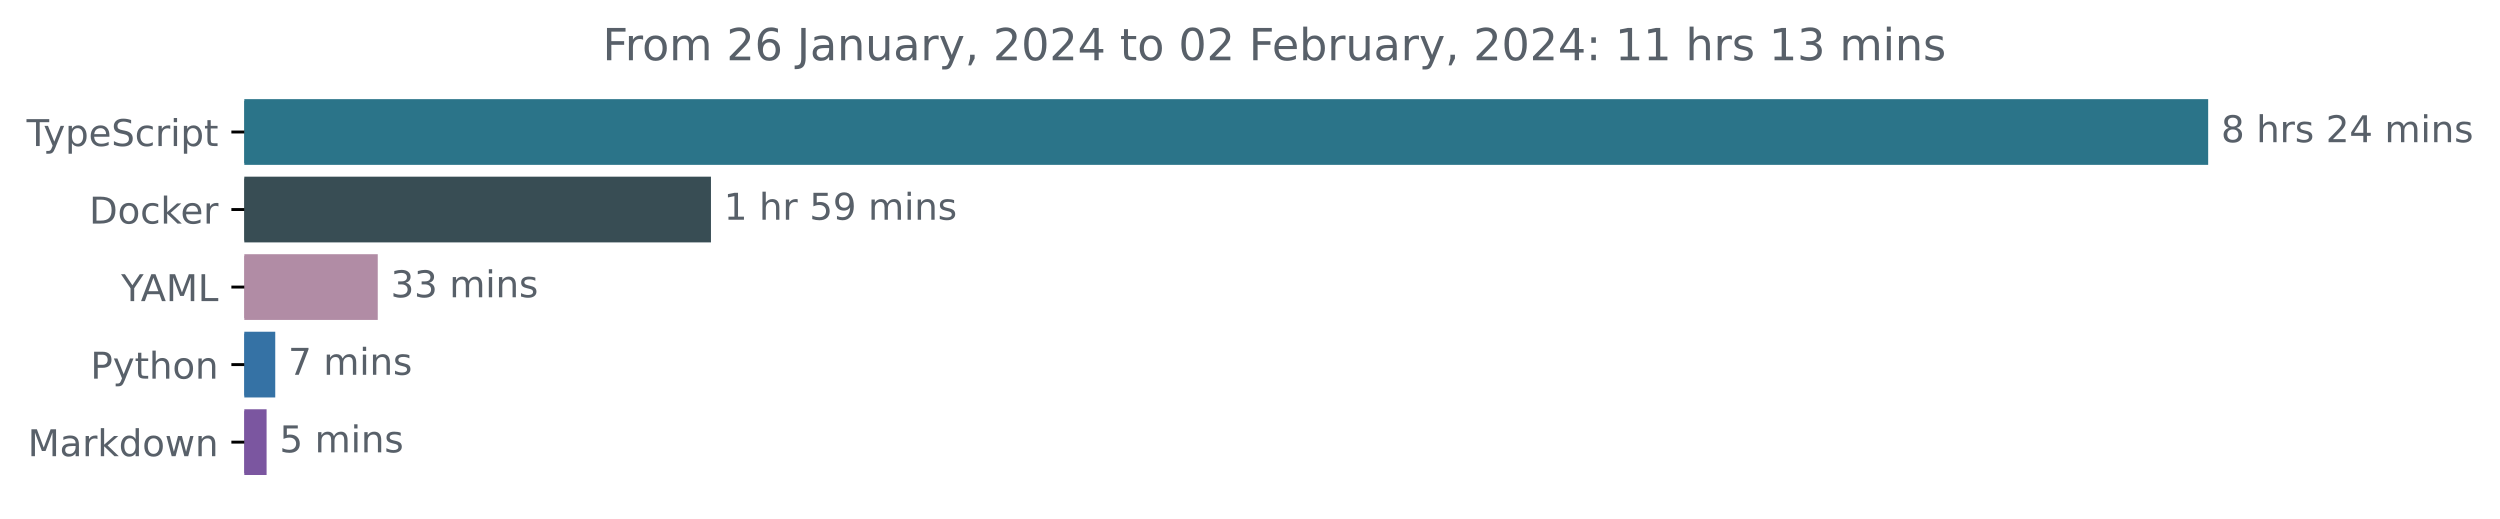
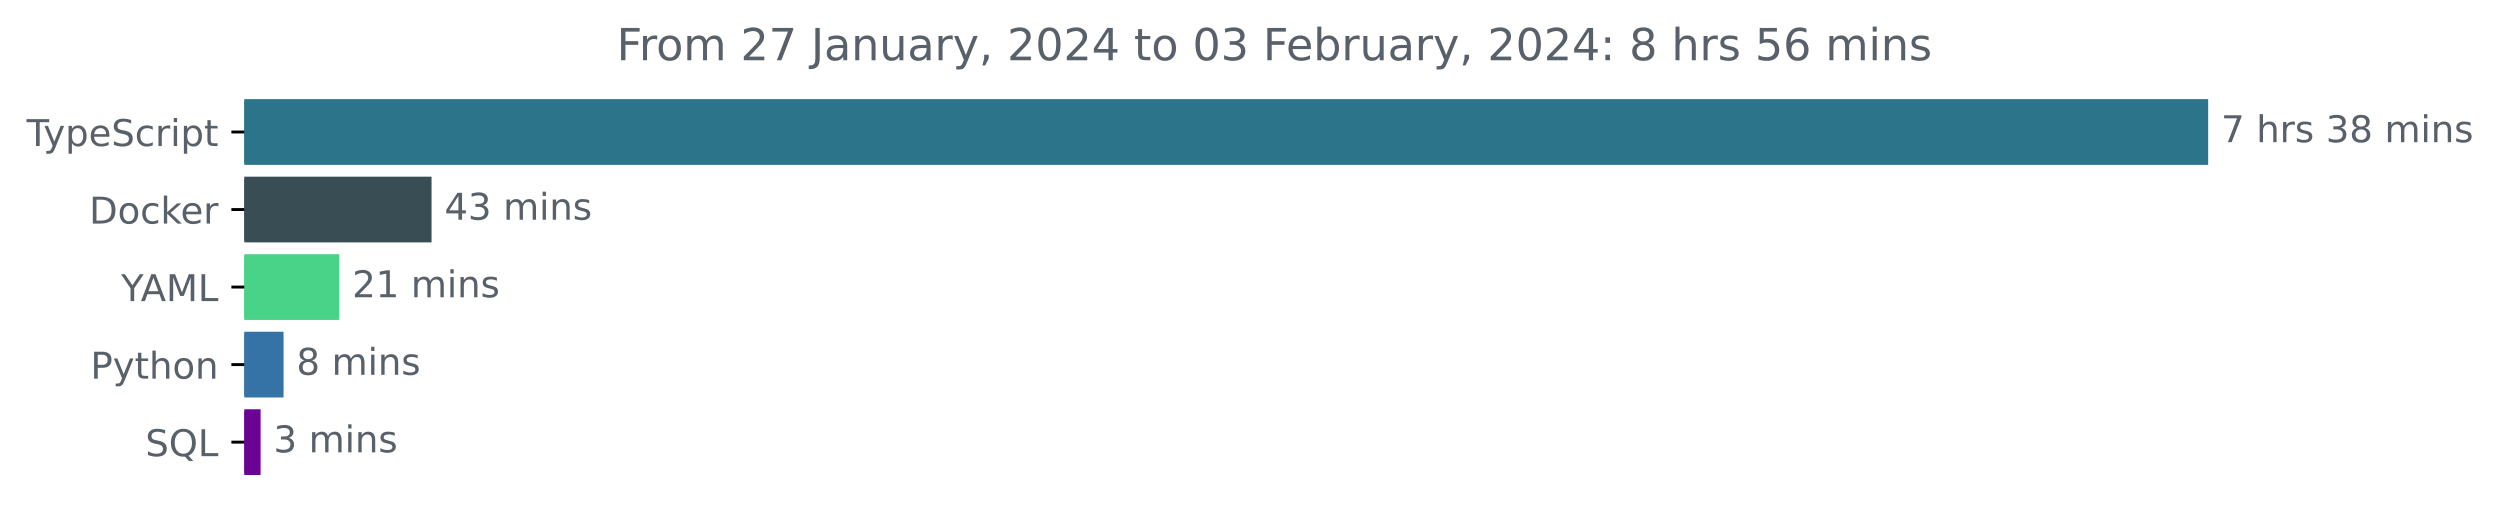
<svg xmlns="http://www.w3.org/2000/svg" xmlns:xlink="http://www.w3.org/1999/xlink" width="677.144pt" height="140.398pt" viewBox="0 0 677.144 140.398" version="1.1">
  <defs>
    <style type="text/css">*{stroke-linejoin: round; stroke-linecap: butt}</style>
  </defs>
  <g id="figure_1">
    <g id="patch_1">
      <path d="M -0 140.398  L 677.144 140.398  L 677.144 0  L -0 0  L -0 140.398  z " style="fill: none" />
    </g>
    <g id="axes_1">
      <g id="patch_2">
-         <path d="M 66.17 27.358  L 597.599 27.358  L 597.599 44.158  L 66.17 44.158  z " clip-path="url(#pd322af793b)" style="fill: #2b7489; stroke: #2b7489; stroke-linejoin: miter" />
+         <path d="M 66.17 27.358  L 597.599 27.358  L 597.599 44.158  L 66.17 44.158  z " clip-path="url(#pc698cec134)" style="fill: #2b7489; stroke: #2b7489; stroke-linejoin: miter" />
      </g>
      <g id="patch_3">
-         <path d="M 66.17 48.358  L 192.069 48.358  L 192.069 65.158  L 66.17 65.158  z " clip-path="url(#pd322af793b)" style="fill: #384d54; stroke: #384d54; stroke-linejoin: miter" />
+         <path d="M 66.17 48.358  L 116.386 48.358  L 116.386 65.158  L 66.17 65.158  z " clip-path="url(#pc698cec134)" style="fill: #384d54; stroke: #384d54; stroke-linejoin: miter" />
      </g>
      <g id="patch_4">
-         <path d="M 66.17 69.358  L 101.817 69.358  L 101.817 86.158  L 66.17 86.158  z " clip-path="url(#pd322af793b)" style="fill: #b18ca5; stroke: #b18ca5; stroke-linejoin: miter" />
+         <path d="M 66.17 69.358  L 91.402 69.358  L 91.402 86.158  L 66.17 86.158  z " clip-path="url(#pc698cec134)" style="fill: #49d388; stroke: #49d388; stroke-linejoin: miter" />
      </g>
      <g id="patch_5">
-         <path d="M 66.17 90.358  L 74.052 90.358  L 74.052 107.158  L 66.17 107.158  z " clip-path="url(#pd322af793b)" style="fill: #3572a5; stroke: #3572a5; stroke-linejoin: miter" />
+         <path d="M 66.17 90.358  L 76.3 90.358  L 76.3 107.158  L 66.17 107.158  z " clip-path="url(#pc698cec134)" style="fill: #3572a5; stroke: #3572a5; stroke-linejoin: miter" />
      </g>
      <g id="patch_6">
-         <path d="M 66.17 111.358  L 71.709 111.358  L 71.709 128.158  L 66.17 128.158  z " clip-path="url(#pd322af793b)" style="fill: #7b56a0; stroke: #7b56a0; stroke-linejoin: miter" />
+         <path d="M 66.17 111.358  L 70.086 111.358  L 70.086 128.158  L 66.17 128.158  z " clip-path="url(#pc698cec134)" style="fill: #6c0295; stroke: #6c0295; stroke-linejoin: miter" />
      </g>
      <g id="matplotlib.axis_1" />
      <g id="matplotlib.axis_2">
        <g id="ytick_1">
          <g id="line2d_1">
            <defs>
-               <path id="m4fa4bd4fc6" d="M 0 0  L -3.5 0  " style="stroke: #000000; stroke-width: 0.8" />
+               <path id="m2e5337a9ea" d="M 0 0  L -3.5 0  " style="stroke: #000000; stroke-width: 0.8" />
            </defs>
            <g>
-               <use xlink:href="#m4fa4bd4fc6" x="66.17" y="35.758" style="stroke: #000000; stroke-width: 0.8" />
+               <use xlink:href="#m2e5337a9ea" x="66.17" y="35.758" style="stroke: #000000; stroke-width: 0.8" />
            </g>
          </g>
          <g id="text_1">
            <g style="fill: #586069" transform="translate(7.2 39.55734)scale(0.1 -0.1)">
              <defs>
                <path id="DejaVuSans-54" d="M -19 4666  L 3928 4666  L 3928 4134  L 2272 4134  L 2272 0  L 1638 0  L 1638 4134  L -19 4134  L -19 4666  z " transform="scale(0.015625)" />
                <path id="DejaVuSans-79" d="M 2059 -325  Q 1816 -950 1584 -1140  Q 1353 -1331 966 -1331  L 506 -1331  L 506 -850  L 844 -850  Q 1081 -850 1212 -737  Q 1344 -625 1503 -206  L 1606 56  L 191 3500  L 800 3500  L 1894 763  L 2988 3500  L 3597 3500  L 2059 -325  z " transform="scale(0.015625)" />
                <path id="DejaVuSans-70" d="M 1159 525  L 1159 -1331  L 581 -1331  L 581 3500  L 1159 3500  L 1159 2969  Q 1341 3281 1617 3432  Q 1894 3584 2278 3584  Q 2916 3584 3314 3078  Q 3713 2572 3713 1747  Q 3713 922 3314 415  Q 2916 -91 2278 -91  Q 1894 -91 1617 61  Q 1341 213 1159 525  z M 3116 1747  Q 3116 2381 2855 2742  Q 2594 3103 2138 3103  Q 1681 3103 1420 2742  Q 1159 2381 1159 1747  Q 1159 1113 1420 752  Q 1681 391 2138 391  Q 2594 391 2855 752  Q 3116 1113 3116 1747  z " transform="scale(0.015625)" />
                <path id="DejaVuSans-65" d="M 3597 1894  L 3597 1613  L 953 1613  Q 991 1019 1311 708  Q 1631 397 2203 397  Q 2534 397 2845 478  Q 3156 559 3463 722  L 3463 178  Q 3153 47 2828 -22  Q 2503 -91 2169 -91  Q 1331 -91 842 396  Q 353 884 353 1716  Q 353 2575 817 3079  Q 1281 3584 2069 3584  Q 2775 3584 3186 3129  Q 3597 2675 3597 1894  z M 3022 2063  Q 3016 2534 2758 2815  Q 2500 3097 2075 3097  Q 1594 3097 1305 2825  Q 1016 2553 972 2059  L 3022 2063  z " transform="scale(0.015625)" />
                <path id="DejaVuSans-53" d="M 3425 4513  L 3425 3897  Q 3066 4069 2747 4153  Q 2428 4238 2131 4238  Q 1616 4238 1336 4038  Q 1056 3838 1056 3469  Q 1056 3159 1242 3001  Q 1428 2844 1947 2747  L 2328 2669  Q 3034 2534 3370 2195  Q 3706 1856 3706 1288  Q 3706 609 3251 259  Q 2797 -91 1919 -91  Q 1588 -91 1214 -16  Q 841 59 441 206  L 441 856  Q 825 641 1194 531  Q 1563 422 1919 422  Q 2459 422 2753 634  Q 3047 847 3047 1241  Q 3047 1584 2836 1778  Q 2625 1972 2144 2069  L 1759 2144  Q 1053 2284 737 2584  Q 422 2884 422 3419  Q 422 4038 858 4394  Q 1294 4750 2059 4750  Q 2388 4750 2728 4690  Q 3069 4631 3425 4513  z " transform="scale(0.015625)" />
                <path id="DejaVuSans-63" d="M 3122 3366  L 3122 2828  Q 2878 2963 2633 3030  Q 2388 3097 2138 3097  Q 1578 3097 1268 2742  Q 959 2388 959 1747  Q 959 1106 1268 751  Q 1578 397 2138 397  Q 2388 397 2633 464  Q 2878 531 3122 666  L 3122 134  Q 2881 22 2623 -34  Q 2366 -91 2075 -91  Q 1284 -91 818 406  Q 353 903 353 1747  Q 353 2603 823 3093  Q 1294 3584 2113 3584  Q 2378 3584 2631 3529  Q 2884 3475 3122 3366  z " transform="scale(0.015625)" />
                <path id="DejaVuSans-72" d="M 2631 2963  Q 2534 3019 2420 3045  Q 2306 3072 2169 3072  Q 1681 3072 1420 2755  Q 1159 2438 1159 1844  L 1159 0  L 581 0  L 581 3500  L 1159 3500  L 1159 2956  Q 1341 3275 1631 3429  Q 1922 3584 2338 3584  Q 2397 3584 2469 3576  Q 2541 3569 2628 3553  L 2631 2963  z " transform="scale(0.015625)" />
                <path id="DejaVuSans-69" d="M 603 3500  L 1178 3500  L 1178 0  L 603 0  L 603 3500  z M 603 4863  L 1178 4863  L 1178 4134  L 603 4134  L 603 4863  z " transform="scale(0.015625)" />
                <path id="DejaVuSans-74" d="M 1172 4494  L 1172 3500  L 2356 3500  L 2356 3053  L 1172 3053  L 1172 1153  Q 1172 725 1289 603  Q 1406 481 1766 481  L 2356 481  L 2356 0  L 1766 0  Q 1100 0 847 248  Q 594 497 594 1153  L 594 3053  L 172 3053  L 172 3500  L 594 3500  L 594 4494  L 1172 4494  z " transform="scale(0.015625)" />
              </defs>
              <use xlink:href="#DejaVuSans-54" />
              <use xlink:href="#DejaVuSans-79" x="45.459" />
              <use xlink:href="#DejaVuSans-70" x="104.639" />
              <use xlink:href="#DejaVuSans-65" x="168.115" />
              <use xlink:href="#DejaVuSans-53" x="229.639" />
              <use xlink:href="#DejaVuSans-63" x="293.115" />
              <use xlink:href="#DejaVuSans-72" x="348.096" />
              <use xlink:href="#DejaVuSans-69" x="389.209" />
              <use xlink:href="#DejaVuSans-70" x="416.992" />
              <use xlink:href="#DejaVuSans-74" x="480.469" />
            </g>
          </g>
        </g>
        <g id="ytick_2">
          <g id="line2d_2">
            <g>
-               <use xlink:href="#m4fa4bd4fc6" x="66.17" y="56.758" style="stroke: #000000; stroke-width: 0.8" />
+               <use xlink:href="#m2e5337a9ea" x="66.17" y="56.758" style="stroke: #000000; stroke-width: 0.8" />
            </g>
          </g>
          <g id="text_2">
            <g style="fill: #586069" transform="translate(24.16094 60.55734)scale(0.1 -0.1)">
              <defs>
                <path id="DejaVuSans-44" d="M 1259 4147  L 1259 519  L 2022 519  Q 2988 519 3436 956  Q 3884 1394 3884 2338  Q 3884 3275 3436 3711  Q 2988 4147 2022 4147  L 1259 4147  z M 628 4666  L 1925 4666  Q 3281 4666 3915 4102  Q 4550 3538 4550 2338  Q 4550 1131 3912 565  Q 3275 0 1925 0  L 628 0  L 628 4666  z " transform="scale(0.015625)" />
                <path id="DejaVuSans-6f" d="M 1959 3097  Q 1497 3097 1228 2736  Q 959 2375 959 1747  Q 959 1119 1226 758  Q 1494 397 1959 397  Q 2419 397 2687 759  Q 2956 1122 2956 1747  Q 2956 2369 2687 2733  Q 2419 3097 1959 3097  z M 1959 3584  Q 2709 3584 3137 3096  Q 3566 2609 3566 1747  Q 3566 888 3137 398  Q 2709 -91 1959 -91  Q 1206 -91 779 398  Q 353 888 353 1747  Q 353 2609 779 3096  Q 1206 3584 1959 3584  z " transform="scale(0.015625)" />
                <path id="DejaVuSans-6b" d="M 581 4863  L 1159 4863  L 1159 1991  L 2875 3500  L 3609 3500  L 1753 1863  L 3688 0  L 2938 0  L 1159 1709  L 1159 0  L 581 0  L 581 4863  z " transform="scale(0.015625)" />
              </defs>
              <use xlink:href="#DejaVuSans-44" />
              <use xlink:href="#DejaVuSans-6f" x="77.002" />
              <use xlink:href="#DejaVuSans-63" x="138.184" />
              <use xlink:href="#DejaVuSans-6b" x="193.164" />
              <use xlink:href="#DejaVuSans-65" x="247.449" />
              <use xlink:href="#DejaVuSans-72" x="308.973" />
            </g>
          </g>
        </g>
        <g id="ytick_3">
          <g id="line2d_3">
            <g>
-               <use xlink:href="#m4fa4bd4fc6" x="66.17" y="77.758" style="stroke: #000000; stroke-width: 0.8" />
+               <use xlink:href="#m2e5337a9ea" x="66.17" y="77.758" style="stroke: #000000; stroke-width: 0.8" />
            </g>
          </g>
          <g id="text_3">
            <g style="fill: #586069" transform="translate(32.79688 81.55734)scale(0.1 -0.1)">
              <defs>
                <path id="DejaVuSans-59" d="M -13 4666  L 666 4666  L 1959 2747  L 3244 4666  L 3922 4666  L 2272 2222  L 2272 0  L 1638 0  L 1638 2222  L -13 4666  z " transform="scale(0.015625)" />
                <path id="DejaVuSans-41" d="M 2188 4044  L 1331 1722  L 3047 1722  L 2188 4044  z M 1831 4666  L 2547 4666  L 4325 0  L 3669 0  L 3244 1197  L 1141 1197  L 716 0  L 50 0  L 1831 4666  z " transform="scale(0.015625)" />
                <path id="DejaVuSans-4d" d="M 628 4666  L 1569 4666  L 2759 1491  L 3956 4666  L 4897 4666  L 4897 0  L 4281 0  L 4281 4097  L 3078 897  L 2444 897  L 1241 4097  L 1241 0  L 628 0  L 628 4666  z " transform="scale(0.015625)" />
                <path id="DejaVuSans-4c" d="M 628 4666  L 1259 4666  L 1259 531  L 3531 531  L 3531 0  L 628 0  L 628 4666  z " transform="scale(0.015625)" />
              </defs>
              <use xlink:href="#DejaVuSans-59" />
              <use xlink:href="#DejaVuSans-41" x="53.334" />
              <use xlink:href="#DejaVuSans-4d" x="121.742" />
              <use xlink:href="#DejaVuSans-4c" x="208.021" />
            </g>
          </g>
        </g>
        <g id="ytick_4">
          <g id="line2d_4">
            <g>
-               <use xlink:href="#m4fa4bd4fc6" x="66.17" y="98.758" style="stroke: #000000; stroke-width: 0.8" />
+               <use xlink:href="#m2e5337a9ea" x="66.17" y="98.758" style="stroke: #000000; stroke-width: 0.8" />
            </g>
          </g>
          <g id="text_4">
            <g style="fill: #586069" transform="translate(24.50781 102.5573)scale(0.1 -0.1)">
              <defs>
                <path id="DejaVuSans-50" d="M 1259 4147  L 1259 2394  L 2053 2394  Q 2494 2394 2734 2622  Q 2975 2850 2975 3272  Q 2975 3691 2734 3919  Q 2494 4147 2053 4147  L 1259 4147  z M 628 4666  L 2053 4666  Q 2838 4666 3239 4311  Q 3641 3956 3641 3272  Q 3641 2581 3239 2228  Q 2838 1875 2053 1875  L 1259 1875  L 1259 0  L 628 0  L 628 4666  z " transform="scale(0.015625)" />
                <path id="DejaVuSans-68" d="M 3513 2113  L 3513 0  L 2938 0  L 2938 2094  Q 2938 2591 2744 2837  Q 2550 3084 2163 3084  Q 1697 3084 1428 2787  Q 1159 2491 1159 1978  L 1159 0  L 581 0  L 581 4863  L 1159 4863  L 1159 2956  Q 1366 3272 1645 3428  Q 1925 3584 2291 3584  Q 2894 3584 3203 3211  Q 3513 2838 3513 2113  z " transform="scale(0.015625)" />
                <path id="DejaVuSans-6e" d="M 3513 2113  L 3513 0  L 2938 0  L 2938 2094  Q 2938 2591 2744 2837  Q 2550 3084 2163 3084  Q 1697 3084 1428 2787  Q 1159 2491 1159 1978  L 1159 0  L 581 0  L 581 3500  L 1159 3500  L 1159 2956  Q 1366 3272 1645 3428  Q 1925 3584 2291 3584  Q 2894 3584 3203 3211  Q 3513 2838 3513 2113  z " transform="scale(0.015625)" />
              </defs>
              <use xlink:href="#DejaVuSans-50" />
              <use xlink:href="#DejaVuSans-79" x="60.303" />
              <use xlink:href="#DejaVuSans-74" x="119.482" />
              <use xlink:href="#DejaVuSans-68" x="158.691" />
              <use xlink:href="#DejaVuSans-6f" x="222.07" />
              <use xlink:href="#DejaVuSans-6e" x="283.252" />
            </g>
          </g>
        </g>
        <g id="ytick_5">
          <g id="line2d_5">
            <g>
-               <use xlink:href="#m4fa4bd4fc6" x="66.17" y="119.758" style="stroke: #000000; stroke-width: 0.8" />
+               <use xlink:href="#m2e5337a9ea" x="66.17" y="119.758" style="stroke: #000000; stroke-width: 0.8" />
            </g>
          </g>
          <g id="text_5">
-             <g style="fill: #586069" transform="translate(7.529688 123.5573)scale(0.1 -0.1)">
-               <defs>
-                 <path id="DejaVuSans-61" d="M 2194 1759  Q 1497 1759 1228 1600  Q 959 1441 959 1056  Q 959 750 1161 570  Q 1363 391 1709 391  Q 2188 391 2477 730  Q 2766 1069 2766 1631  L 2766 1759  L 2194 1759  z M 3341 1997  L 3341 0  L 2766 0  L 2766 531  Q 2569 213 2275 61  Q 1981 -91 1556 -91  Q 1019 -91 701 211  Q 384 513 384 1019  Q 384 1609 779 1909  Q 1175 2209 1959 2209  L 2766 2209  L 2766 2266  Q 2766 2663 2505 2880  Q 2244 3097 1772 3097  Q 1472 3097 1187 3025  Q 903 2953 641 2809  L 641 3341  Q 956 3463 1253 3523  Q 1550 3584 1831 3584  Q 2591 3584 2966 3190  Q 3341 2797 3341 1997  z " transform="scale(0.015625)" />
-                 <path id="DejaVuSans-64" d="M 2906 2969  L 2906 4863  L 3481 4863  L 3481 0  L 2906 0  L 2906 525  Q 2725 213 2448 61  Q 2172 -91 1784 -91  Q 1150 -91 751 415  Q 353 922 353 1747  Q 353 2572 751 3078  Q 1150 3584 1784 3584  Q 2172 3584 2448 3432  Q 2725 3281 2906 2969  z M 947 1747  Q 947 1113 1208 752  Q 1469 391 1925 391  Q 2381 391 2643 752  Q 2906 1113 2906 1747  Q 2906 2381 2643 2742  Q 2381 3103 1925 3103  Q 1469 3103 1208 2742  Q 947 2381 947 1747  z " transform="scale(0.015625)" />
-                 <path id="DejaVuSans-77" d="M 269 3500  L 844 3500  L 1563 769  L 2278 3500  L 2956 3500  L 3675 769  L 4391 3500  L 4966 3500  L 4050 0  L 3372 0  L 2619 2869  L 1863 0  L 1184 0  L 269 3500  z " transform="scale(0.015625)" />
-               </defs>
-               <use xlink:href="#DejaVuSans-4d" />
-               <use xlink:href="#DejaVuSans-61" x="86.279" />
-               <use xlink:href="#DejaVuSans-72" x="147.559" />
-               <use xlink:href="#DejaVuSans-6b" x="188.672" />
-               <use xlink:href="#DejaVuSans-64" x="246.582" />
-               <use xlink:href="#DejaVuSans-6f" x="310.059" />
-               <use xlink:href="#DejaVuSans-77" x="371.24" />
-               <use xlink:href="#DejaVuSans-6e" x="453.027" />
+             <g style="fill: #586069" transform="translate(39.37812 123.5573)scale(0.1 -0.1)">
+               <defs>
+                 <path id="DejaVuSans-51" d="M 2522 4238  Q 1834 4238 1429 3725  Q 1025 3213 1025 2328  Q 1025 1447 1429 934  Q 1834 422 2522 422  Q 3209 422 3611 934  Q 4013 1447 4013 2328  Q 4013 3213 3611 3725  Q 3209 4238 2522 4238  z M 3406 84  L 4238 -825  L 3475 -825  L 2784 -78  Q 2681 -84 2626 -87  Q 2572 -91 2522 -91  Q 1538 -91 948 567  Q 359 1225 359 2328  Q 359 3434 948 4092  Q 1538 4750 2522 4750  Q 3503 4750 4090 4092  Q 4678 3434 4678 2328  Q 4678 1516 4351 937  Q 4025 359 3406 84  z " transform="scale(0.015625)" />
+               </defs>
+               <use xlink:href="#DejaVuSans-53" />
+               <use xlink:href="#DejaVuSans-51" x="63.477" />
+               <use xlink:href="#DejaVuSans-4c" x="142.188" />
            </g>
          </g>
        </g>
      </g>
      <g id="text_6">
        <g style="fill: #586069" transform="translate(601.5989 38.5175)scale(0.1 -0.1)">
          <defs>
-             <path id="DejaVuSans-38" d="M 2034 2216  Q 1584 2216 1326 1975  Q 1069 1734 1069 1313  Q 1069 891 1326 650  Q 1584 409 2034 409  Q 2484 409 2743 651  Q 3003 894 3003 1313  Q 3003 1734 2745 1975  Q 2488 2216 2034 2216  z M 1403 2484  Q 997 2584 770 2862  Q 544 3141 544 3541  Q 544 4100 942 4425  Q 1341 4750 2034 4750  Q 2731 4750 3128 4425  Q 3525 4100 3525 3541  Q 3525 3141 3298 2862  Q 3072 2584 2669 2484  Q 3125 2378 3379 2068  Q 3634 1759 3634 1313  Q 3634 634 3220 271  Q 2806 -91 2034 -91  Q 1263 -91 848 271  Q 434 634 434 1313  Q 434 1759 690 2068  Q 947 2378 1403 2484  z M 1172 3481  Q 1172 3119 1398 2916  Q 1625 2713 2034 2713  Q 2441 2713 2670 2916  Q 2900 3119 2900 3481  Q 2900 3844 2670 4047  Q 2441 4250 2034 4250  Q 1625 4250 1398 4047  Q 1172 3844 1172 3481  z " transform="scale(0.015625)" />
+             <path id="DejaVuSans-37" d="M 525 4666  L 3525 4666  L 3525 4397  L 1831 0  L 1172 0  L 2766 4134  L 525 4134  L 525 4666  z " transform="scale(0.015625)" />
            <path id="DejaVuSans-20" transform="scale(0.015625)" />
            <path id="DejaVuSans-73" d="M 2834 3397  L 2834 2853  Q 2591 2978 2328 3040  Q 2066 3103 1784 3103  Q 1356 3103 1142 2972  Q 928 2841 928 2578  Q 928 2378 1081 2264  Q 1234 2150 1697 2047  L 1894 2003  Q 2506 1872 2764 1633  Q 3022 1394 3022 966  Q 3022 478 2636 193  Q 2250 -91 1575 -91  Q 1294 -91 989 -36  Q 684 19 347 128  L 347 722  Q 666 556 975 473  Q 1284 391 1588 391  Q 1994 391 2212 530  Q 2431 669 2431 922  Q 2431 1156 2273 1281  Q 2116 1406 1581 1522  L 1381 1569  Q 847 1681 609 1914  Q 372 2147 372 2553  Q 372 3047 722 3315  Q 1072 3584 1716 3584  Q 2034 3584 2315 3537  Q 2597 3491 2834 3397  z " transform="scale(0.015625)" />
-             <path id="DejaVuSans-32" d="M 1228 531  L 3431 531  L 3431 0  L 469 0  L 469 531  Q 828 903 1448 1529  Q 2069 2156 2228 2338  Q 2531 2678 2651 2914  Q 2772 3150 2772 3378  Q 2772 3750 2511 3984  Q 2250 4219 1831 4219  Q 1534 4219 1204 4116  Q 875 4013 500 3803  L 500 4441  Q 881 4594 1212 4672  Q 1544 4750 1819 4750  Q 2544 4750 2975 4387  Q 3406 4025 3406 3419  Q 3406 3131 3298 2873  Q 3191 2616 2906 2266  Q 2828 2175 2409 1742  Q 1991 1309 1228 531  z " transform="scale(0.015625)" />
-             <path id="DejaVuSans-34" d="M 2419 4116  L 825 1625  L 2419 1625  L 2419 4116  z M 2253 4666  L 3047 4666  L 3047 1625  L 3713 1625  L 3713 1100  L 3047 1100  L 3047 0  L 2419 0  L 2419 1100  L 313 1100  L 313 1709  L 2253 4666  z " transform="scale(0.015625)" />
+             <path id="DejaVuSans-33" d="M 2597 2516  Q 3050 2419 3304 2112  Q 3559 1806 3559 1356  Q 3559 666 3084 287  Q 2609 -91 1734 -91  Q 1441 -91 1130 -33  Q 819 25 488 141  L 488 750  Q 750 597 1062 519  Q 1375 441 1716 441  Q 2309 441 2620 675  Q 2931 909 2931 1356  Q 2931 1769 2642 2001  Q 2353 2234 1838 2234  L 1294 2234  L 1294 2753  L 1863 2753  Q 2328 2753 2575 2939  Q 2822 3125 2822 3475  Q 2822 3834 2567 4026  Q 2313 4219 1838 4219  Q 1578 4219 1281 4162  Q 984 4106 628 3988  L 628 4550  Q 988 4650 1302 4700  Q 1616 4750 1894 4750  Q 2613 4750 3031 4423  Q 3450 4097 3450 3541  Q 3450 3153 3228 2886  Q 3006 2619 2597 2516  z " transform="scale(0.015625)" />
+             <path id="DejaVuSans-38" d="M 2034 2216  Q 1584 2216 1326 1975  Q 1069 1734 1069 1313  Q 1069 891 1326 650  Q 1584 409 2034 409  Q 2484 409 2743 651  Q 3003 894 3003 1313  Q 3003 1734 2745 1975  Q 2488 2216 2034 2216  z M 1403 2484  Q 997 2584 770 2862  Q 544 3141 544 3541  Q 544 4100 942 4425  Q 1341 4750 2034 4750  Q 2731 4750 3128 4425  Q 3525 4100 3525 3541  Q 3525 3141 3298 2862  Q 3072 2584 2669 2484  Q 3125 2378 3379 2068  Q 3634 1759 3634 1313  Q 3634 634 3220 271  Q 2806 -91 2034 -91  Q 1263 -91 848 271  Q 434 634 434 1313  Q 434 1759 690 2068  Q 947 2378 1403 2484  z M 1172 3481  Q 1172 3119 1398 2916  Q 1625 2713 2034 2713  Q 2441 2713 2670 2916  Q 2900 3119 2900 3481  Q 2900 3844 2670 4047  Q 2441 4250 2034 4250  Q 1625 4250 1398 4047  Q 1172 3844 1172 3481  z " transform="scale(0.015625)" />
            <path id="DejaVuSans-6d" d="M 3328 2828  Q 3544 3216 3844 3400  Q 4144 3584 4550 3584  Q 5097 3584 5394 3201  Q 5691 2819 5691 2113  L 5691 0  L 5113 0  L 5113 2094  Q 5113 2597 4934 2840  Q 4756 3084 4391 3084  Q 3944 3084 3684 2787  Q 3425 2491 3425 1978  L 3425 0  L 2847 0  L 2847 2094  Q 2847 2600 2669 2842  Q 2491 3084 2119 3084  Q 1678 3084 1418 2786  Q 1159 2488 1159 1978  L 1159 0  L 581 0  L 581 3500  L 1159 3500  L 1159 2956  Q 1356 3278 1631 3431  Q 1906 3584 2284 3584  Q 2666 3584 2933 3390  Q 3200 3197 3328 2828  z " transform="scale(0.015625)" />
          </defs>
-           <use xlink:href="#DejaVuSans-38" />
+           <use xlink:href="#DejaVuSans-37" />
          <use xlink:href="#DejaVuSans-20" x="63.623" />
          <use xlink:href="#DejaVuSans-68" x="95.41" />
          <use xlink:href="#DejaVuSans-72" x="158.789" />
          <use xlink:href="#DejaVuSans-73" x="199.902" />
          <use xlink:href="#DejaVuSans-20" x="252.002" />
-           <use xlink:href="#DejaVuSans-32" x="283.789" />
-           <use xlink:href="#DejaVuSans-34" x="347.412" />
+           <use xlink:href="#DejaVuSans-33" x="283.789" />
+           <use xlink:href="#DejaVuSans-38" x="347.412" />
          <use xlink:href="#DejaVuSans-20" x="411.035" />
          <use xlink:href="#DejaVuSans-6d" x="442.822" />
          <use xlink:href="#DejaVuSans-69" x="540.234" />
          <use xlink:href="#DejaVuSans-6e" x="568.018" />
          <use xlink:href="#DejaVuSans-73" x="631.396" />
        </g>
      </g>
      <g id="text_7">
-         <g style="fill: #586069" transform="translate(196.0686 59.5175)scale(0.1 -0.1)">
-           <defs>
-             <path id="DejaVuSans-31" d="M 794 531  L 1825 531  L 1825 4091  L 703 3866  L 703 4441  L 1819 4666  L 2450 4666  L 2450 531  L 3481 531  L 3481 0  L 794 0  L 794 531  z " transform="scale(0.015625)" />
-             <path id="DejaVuSans-35" d="M 691 4666  L 3169 4666  L 3169 4134  L 1269 4134  L 1269 2991  Q 1406 3038 1543 3061  Q 1681 3084 1819 3084  Q 2600 3084 3056 2656  Q 3513 2228 3513 1497  Q 3513 744 3044 326  Q 2575 -91 1722 -91  Q 1428 -91 1123 -41  Q 819 9 494 109  L 494 744  Q 775 591 1075 516  Q 1375 441 1709 441  Q 2250 441 2565 725  Q 2881 1009 2881 1497  Q 2881 1984 2565 2268  Q 2250 2553 1709 2553  Q 1456 2553 1204 2497  Q 953 2441 691 2322  L 691 4666  z " transform="scale(0.015625)" />
-             <path id="DejaVuSans-39" d="M 703 97  L 703 672  Q 941 559 1184 500  Q 1428 441 1663 441  Q 2288 441 2617 861  Q 2947 1281 2994 2138  Q 2813 1869 2534 1725  Q 2256 1581 1919 1581  Q 1219 1581 811 2004  Q 403 2428 403 3163  Q 403 3881 828 4315  Q 1253 4750 1959 4750  Q 2769 4750 3195 4129  Q 3622 3509 3622 2328  Q 3622 1225 3098 567  Q 2575 -91 1691 -91  Q 1453 -91 1209 -44  Q 966 3 703 97  z M 1959 2075  Q 2384 2075 2632 2365  Q 2881 2656 2881 3163  Q 2881 3666 2632 3958  Q 2384 4250 1959 4250  Q 1534 4250 1286 3958  Q 1038 3666 1038 3163  Q 1038 2656 1286 2365  Q 1534 2075 1959 2075  z " transform="scale(0.015625)" />
-           </defs>
-           <use xlink:href="#DejaVuSans-31" />
-           <use xlink:href="#DejaVuSans-20" x="63.623" />
-           <use xlink:href="#DejaVuSans-68" x="95.41" />
-           <use xlink:href="#DejaVuSans-72" x="158.789" />
-           <use xlink:href="#DejaVuSans-20" x="199.902" />
-           <use xlink:href="#DejaVuSans-35" x="231.689" />
-           <use xlink:href="#DejaVuSans-39" x="295.312" />
-           <use xlink:href="#DejaVuSans-20" x="358.936" />
-           <use xlink:href="#DejaVuSans-6d" x="390.723" />
-           <use xlink:href="#DejaVuSans-69" x="488.135" />
-           <use xlink:href="#DejaVuSans-6e" x="515.918" />
-           <use xlink:href="#DejaVuSans-73" x="579.297" />
-         </g>
-       </g>
-       <g id="text_8">
-         <g style="fill: #586069" transform="translate(105.8166 80.5175)scale(0.1 -0.1)">
-           <defs>
-             <path id="DejaVuSans-33" d="M 2597 2516  Q 3050 2419 3304 2112  Q 3559 1806 3559 1356  Q 3559 666 3084 287  Q 2609 -91 1734 -91  Q 1441 -91 1130 -33  Q 819 25 488 141  L 488 750  Q 750 597 1062 519  Q 1375 441 1716 441  Q 2309 441 2620 675  Q 2931 909 2931 1356  Q 2931 1769 2642 2001  Q 2353 2234 1838 2234  L 1294 2234  L 1294 2753  L 1863 2753  Q 2328 2753 2575 2939  Q 2822 3125 2822 3475  Q 2822 3834 2567 4026  Q 2313 4219 1838 4219  Q 1578 4219 1281 4162  Q 984 4106 628 3988  L 628 4550  Q 988 4650 1302 4700  Q 1616 4750 1894 4750  Q 2613 4750 3031 4423  Q 3450 4097 3450 3541  Q 3450 3153 3228 2886  Q 3006 2619 2597 2516  z " transform="scale(0.015625)" />
-           </defs>
-           <use xlink:href="#DejaVuSans-33" />
+         <g style="fill: #586069" transform="translate(120.386 59.5175)scale(0.1 -0.1)">
+           <defs>
+             <path id="DejaVuSans-34" d="M 2419 4116  L 825 1625  L 2419 1625  L 2419 4116  z M 2253 4666  L 3047 4666  L 3047 1625  L 3713 1625  L 3713 1100  L 3047 1100  L 3047 0  L 2419 0  L 2419 1100  L 313 1100  L 313 1709  L 2253 4666  z " transform="scale(0.015625)" />
+           </defs>
+           <use xlink:href="#DejaVuSans-34" />
          <use xlink:href="#DejaVuSans-33" x="63.623" />
          <use xlink:href="#DejaVuSans-20" x="127.246" />
          <use xlink:href="#DejaVuSans-6d" x="159.033" />
          <use xlink:href="#DejaVuSans-69" x="256.445" />
          <use xlink:href="#DejaVuSans-6e" x="284.229" />
          <use xlink:href="#DejaVuSans-73" x="347.607" />
        </g>
      </g>
+       <g id="text_8">
+         <g style="fill: #586069" transform="translate(95.40245 80.5175)scale(0.1 -0.1)">
+           <defs>
+             <path id="DejaVuSans-32" d="M 1228 531  L 3431 531  L 3431 0  L 469 0  L 469 531  Q 828 903 1448 1529  Q 2069 2156 2228 2338  Q 2531 2678 2651 2914  Q 2772 3150 2772 3378  Q 2772 3750 2511 3984  Q 2250 4219 1831 4219  Q 1534 4219 1204 4116  Q 875 4013 500 3803  L 500 4441  Q 881 4594 1212 4672  Q 1544 4750 1819 4750  Q 2544 4750 2975 4387  Q 3406 4025 3406 3419  Q 3406 3131 3298 2873  Q 3191 2616 2906 2266  Q 2828 2175 2409 1742  Q 1991 1309 1228 531  z " transform="scale(0.015625)" />
+             <path id="DejaVuSans-31" d="M 794 531  L 1825 531  L 1825 4091  L 703 3866  L 703 4441  L 1819 4666  L 2450 4666  L 2450 531  L 3481 531  L 3481 0  L 794 0  L 794 531  z " transform="scale(0.015625)" />
+           </defs>
+           <use xlink:href="#DejaVuSans-32" />
+           <use xlink:href="#DejaVuSans-31" x="63.623" />
+           <use xlink:href="#DejaVuSans-20" x="127.246" />
+           <use xlink:href="#DejaVuSans-6d" x="159.033" />
+           <use xlink:href="#DejaVuSans-69" x="256.445" />
+           <use xlink:href="#DejaVuSans-6e" x="284.229" />
+           <use xlink:href="#DejaVuSans-73" x="347.607" />
+         </g>
+       </g>
      <g id="text_9">
-         <g style="fill: #586069" transform="translate(78.05227 101.5175)scale(0.1 -0.1)">
-           <defs>
-             <path id="DejaVuSans-37" d="M 525 4666  L 3525 4666  L 3525 4397  L 1831 0  L 1172 0  L 2766 4134  L 525 4134  L 525 4666  z " transform="scale(0.015625)" />
-           </defs>
-           <use xlink:href="#DejaVuSans-37" />
+         <g style="fill: #586069" transform="translate(80.30046 101.5175)scale(0.1 -0.1)">
+           <use xlink:href="#DejaVuSans-38" />
          <use xlink:href="#DejaVuSans-20" x="63.623" />
          <use xlink:href="#DejaVuSans-6d" x="95.41" />
          <use xlink:href="#DejaVuSans-69" x="192.822" />
          <use xlink:href="#DejaVuSans-6e" x="220.605" />
          <use xlink:href="#DejaVuSans-73" x="283.984" />
        </g>
      </g>
      <g id="text_10">
-         <g style="fill: #586069" transform="translate(75.70898 122.5175)scale(0.1 -0.1)">
-           <use xlink:href="#DejaVuSans-35" />
+         <g style="fill: #586069" transform="translate(74.08564 122.5175)scale(0.1 -0.1)">
+           <use xlink:href="#DejaVuSans-33" />
          <use xlink:href="#DejaVuSans-20" x="63.623" />
          <use xlink:href="#DejaVuSans-6d" x="95.41" />
          <use xlink:href="#DejaVuSans-69" x="192.822" />
          <use xlink:href="#DejaVuSans-6e" x="220.605" />
          <use xlink:href="#DejaVuSans-73" x="283.984" />
        </g>
      </g>
      <g id="text_11">
-         <g style="fill: #586069" transform="translate(163.2269 16.31812)scale(0.12 -0.12)">
+         <g style="fill: #586069" transform="translate(167.0444 16.31812)scale(0.12 -0.12)">
          <defs>
            <path id="DejaVuSans-46" d="M 628 4666  L 3309 4666  L 3309 4134  L 1259 4134  L 1259 2759  L 3109 2759  L 3109 2228  L 1259 2228  L 1259 0  L 628 0  L 628 4666  z " transform="scale(0.015625)" />
-             <path id="DejaVuSans-36" d="M 2113 2584  Q 1688 2584 1439 2293  Q 1191 2003 1191 1497  Q 1191 994 1439 701  Q 1688 409 2113 409  Q 2538 409 2786 701  Q 3034 994 3034 1497  Q 3034 2003 2786 2293  Q 2538 2584 2113 2584  z M 3366 4563  L 3366 3988  Q 3128 4100 2886 4159  Q 2644 4219 2406 4219  Q 1781 4219 1451 3797  Q 1122 3375 1075 2522  Q 1259 2794 1537 2939  Q 1816 3084 2150 3084  Q 2853 3084 3261 2657  Q 3669 2231 3669 1497  Q 3669 778 3244 343  Q 2819 -91 2113 -91  Q 1303 -91 875 529  Q 447 1150 447 2328  Q 447 3434 972 4092  Q 1497 4750 2381 4750  Q 2619 4750 2861 4703  Q 3103 4656 3366 4563  z " transform="scale(0.015625)" />
            <path id="DejaVuSans-4a" d="M 628 4666  L 1259 4666  L 1259 325  Q 1259 -519 939 -900  Q 619 -1281 -91 -1281  L -331 -1281  L -331 -750  L -134 -750  Q 284 -750 456 -515  Q 628 -281 628 325  L 628 4666  z " transform="scale(0.015625)" />
+             <path id="DejaVuSans-61" d="M 2194 1759  Q 1497 1759 1228 1600  Q 959 1441 959 1056  Q 959 750 1161 570  Q 1363 391 1709 391  Q 2188 391 2477 730  Q 2766 1069 2766 1631  L 2766 1759  L 2194 1759  z M 3341 1997  L 3341 0  L 2766 0  L 2766 531  Q 2569 213 2275 61  Q 1981 -91 1556 -91  Q 1019 -91 701 211  Q 384 513 384 1019  Q 384 1609 779 1909  Q 1175 2209 1959 2209  L 2766 2209  L 2766 2266  Q 2766 2663 2505 2880  Q 2244 3097 1772 3097  Q 1472 3097 1187 3025  Q 903 2953 641 2809  L 641 3341  Q 956 3463 1253 3523  Q 1550 3584 1831 3584  Q 2591 3584 2966 3190  Q 3341 2797 3341 1997  z " transform="scale(0.015625)" />
            <path id="DejaVuSans-75" d="M 544 1381  L 544 3500  L 1119 3500  L 1119 1403  Q 1119 906 1312 657  Q 1506 409 1894 409  Q 2359 409 2629 706  Q 2900 1003 2900 1516  L 2900 3500  L 3475 3500  L 3475 0  L 2900 0  L 2900 538  Q 2691 219 2414 64  Q 2138 -91 1772 -91  Q 1169 -91 856 284  Q 544 659 544 1381  z M 1991 3584  L 1991 3584  z " transform="scale(0.015625)" />
            <path id="DejaVuSans-2c" d="M 750 794  L 1409 794  L 1409 256  L 897 -744  L 494 -744  L 750 256  L 750 794  z " transform="scale(0.015625)" />
            <path id="DejaVuSans-30" d="M 2034 4250  Q 1547 4250 1301 3770  Q 1056 3291 1056 2328  Q 1056 1369 1301 889  Q 1547 409 2034 409  Q 2525 409 2770 889  Q 3016 1369 3016 2328  Q 3016 3291 2770 3770  Q 2525 4250 2034 4250  z M 2034 4750  Q 2819 4750 3233 4129  Q 3647 3509 3647 2328  Q 3647 1150 3233 529  Q 2819 -91 2034 -91  Q 1250 -91 836 529  Q 422 1150 422 2328  Q 422 3509 836 4129  Q 1250 4750 2034 4750  z " transform="scale(0.015625)" />
            <path id="DejaVuSans-62" d="M 3116 1747  Q 3116 2381 2855 2742  Q 2594 3103 2138 3103  Q 1681 3103 1420 2742  Q 1159 2381 1159 1747  Q 1159 1113 1420 752  Q 1681 391 2138 391  Q 2594 391 2855 752  Q 3116 1113 3116 1747  z M 1159 2969  Q 1341 3281 1617 3432  Q 1894 3584 2278 3584  Q 2916 3584 3314 3078  Q 3713 2572 3713 1747  Q 3713 922 3314 415  Q 2916 -91 2278 -91  Q 1894 -91 1617 61  Q 1341 213 1159 525  L 1159 0  L 581 0  L 581 4863  L 1159 4863  L 1159 2969  z " transform="scale(0.015625)" />
            <path id="DejaVuSans-3a" d="M 750 794  L 1409 794  L 1409 0  L 750 0  L 750 794  z M 750 3309  L 1409 3309  L 1409 2516  L 750 2516  L 750 3309  z " transform="scale(0.015625)" />
+             <path id="DejaVuSans-35" d="M 691 4666  L 3169 4666  L 3169 4134  L 1269 4134  L 1269 2991  Q 1406 3038 1543 3061  Q 1681 3084 1819 3084  Q 2600 3084 3056 2656  Q 3513 2228 3513 1497  Q 3513 744 3044 326  Q 2575 -91 1722 -91  Q 1428 -91 1123 -41  Q 819 9 494 109  L 494 744  Q 775 591 1075 516  Q 1375 441 1709 441  Q 2250 441 2565 725  Q 2881 1009 2881 1497  Q 2881 1984 2565 2268  Q 2250 2553 1709 2553  Q 1456 2553 1204 2497  Q 953 2441 691 2322  L 691 4666  z " transform="scale(0.015625)" />
+             <path id="DejaVuSans-36" d="M 2113 2584  Q 1688 2584 1439 2293  Q 1191 2003 1191 1497  Q 1191 994 1439 701  Q 1688 409 2113 409  Q 2538 409 2786 701  Q 3034 994 3034 1497  Q 3034 2003 2786 2293  Q 2538 2584 2113 2584  z M 3366 4563  L 3366 3988  Q 3128 4100 2886 4159  Q 2644 4219 2406 4219  Q 1781 4219 1451 3797  Q 1122 3375 1075 2522  Q 1259 2794 1537 2939  Q 1816 3084 2150 3084  Q 2853 3084 3261 2657  Q 3669 2231 3669 1497  Q 3669 778 3244 343  Q 2819 -91 2113 -91  Q 1303 -91 875 529  Q 447 1150 447 2328  Q 447 3434 972 4092  Q 1497 4750 2381 4750  Q 2619 4750 2861 4703  Q 3103 4656 3366 4563  z " transform="scale(0.015625)" />
          </defs>
          <use xlink:href="#DejaVuSans-46" />
          <use xlink:href="#DejaVuSans-72" x="50.27" />
          <use xlink:href="#DejaVuSans-6f" x="89.133" />
          <use xlink:href="#DejaVuSans-6d" x="150.314" />
          <use xlink:href="#DejaVuSans-20" x="247.727" />
          <use xlink:href="#DejaVuSans-32" x="279.514" />
-           <use xlink:href="#DejaVuSans-36" x="343.137" />
+           <use xlink:href="#DejaVuSans-37" x="343.137" />
          <use xlink:href="#DejaVuSans-20" x="406.76" />
          <use xlink:href="#DejaVuSans-4a" x="438.547" />
          <use xlink:href="#DejaVuSans-61" x="468.039" />
          <use xlink:href="#DejaVuSans-6e" x="529.318" />
          <use xlink:href="#DejaVuSans-75" x="592.697" />
          <use xlink:href="#DejaVuSans-61" x="656.076" />
          <use xlink:href="#DejaVuSans-72" x="717.355" />
          <use xlink:href="#DejaVuSans-79" x="758.469" />
          <use xlink:href="#DejaVuSans-2c" x="817.648" />
          <use xlink:href="#DejaVuSans-20" x="849.436" />
          <use xlink:href="#DejaVuSans-32" x="881.223" />
          <use xlink:href="#DejaVuSans-30" x="944.846" />
          <use xlink:href="#DejaVuSans-32" x="1008.469" />
          <use xlink:href="#DejaVuSans-34" x="1072.092" />
          <use xlink:href="#DejaVuSans-20" x="1135.715" />
          <use xlink:href="#DejaVuSans-74" x="1167.502" />
          <use xlink:href="#DejaVuSans-6f" x="1206.711" />
          <use xlink:href="#DejaVuSans-20" x="1267.893" />
          <use xlink:href="#DejaVuSans-30" x="1299.68" />
-           <use xlink:href="#DejaVuSans-32" x="1363.303" />
+           <use xlink:href="#DejaVuSans-33" x="1363.303" />
          <use xlink:href="#DejaVuSans-20" x="1426.926" />
          <use xlink:href="#DejaVuSans-46" x="1458.713" />
          <use xlink:href="#DejaVuSans-65" x="1510.732" />
          <use xlink:href="#DejaVuSans-62" x="1572.256" />
          <use xlink:href="#DejaVuSans-72" x="1635.732" />
          <use xlink:href="#DejaVuSans-75" x="1676.846" />
          <use xlink:href="#DejaVuSans-61" x="1740.225" />
          <use xlink:href="#DejaVuSans-72" x="1801.504" />
          <use xlink:href="#DejaVuSans-79" x="1842.617" />
          <use xlink:href="#DejaVuSans-2c" x="1901.797" />
          <use xlink:href="#DejaVuSans-20" x="1933.584" />
          <use xlink:href="#DejaVuSans-32" x="1965.371" />
          <use xlink:href="#DejaVuSans-30" x="2028.994" />
          <use xlink:href="#DejaVuSans-32" x="2092.617" />
          <use xlink:href="#DejaVuSans-34" x="2156.24" />
          <use xlink:href="#DejaVuSans-3a" x="2219.863" />
          <use xlink:href="#DejaVuSans-20" x="2253.555" />
-           <use xlink:href="#DejaVuSans-31" x="2285.342" />
-           <use xlink:href="#DejaVuSans-31" x="2348.965" />
-           <use xlink:href="#DejaVuSans-20" x="2412.588" />
-           <use xlink:href="#DejaVuSans-68" x="2444.375" />
-           <use xlink:href="#DejaVuSans-72" x="2507.754" />
-           <use xlink:href="#DejaVuSans-73" x="2548.867" />
-           <use xlink:href="#DejaVuSans-20" x="2600.967" />
-           <use xlink:href="#DejaVuSans-31" x="2632.754" />
-           <use xlink:href="#DejaVuSans-33" x="2696.377" />
-           <use xlink:href="#DejaVuSans-20" x="2760" />
-           <use xlink:href="#DejaVuSans-6d" x="2791.787" />
-           <use xlink:href="#DejaVuSans-69" x="2889.199" />
-           <use xlink:href="#DejaVuSans-6e" x="2916.982" />
-           <use xlink:href="#DejaVuSans-73" x="2980.361" />
+           <use xlink:href="#DejaVuSans-38" x="2285.342" />
+           <use xlink:href="#DejaVuSans-20" x="2348.965" />
+           <use xlink:href="#DejaVuSans-68" x="2380.752" />
+           <use xlink:href="#DejaVuSans-72" x="2444.131" />
+           <use xlink:href="#DejaVuSans-73" x="2485.244" />
+           <use xlink:href="#DejaVuSans-20" x="2537.344" />
+           <use xlink:href="#DejaVuSans-35" x="2569.131" />
+           <use xlink:href="#DejaVuSans-36" x="2632.754" />
+           <use xlink:href="#DejaVuSans-20" x="2696.377" />
+           <use xlink:href="#DejaVuSans-6d" x="2728.164" />
+           <use xlink:href="#DejaVuSans-69" x="2825.576" />
+           <use xlink:href="#DejaVuSans-6e" x="2853.359" />
+           <use xlink:href="#DejaVuSans-73" x="2916.738" />
        </g>
      </g>
    </g>
  </g>
  <defs>
-     <clipPath id="pd322af793b">
+     <clipPath id="pc698cec134">
      <rect x="66.17" y="22.318" width="558" height="110.88" />
    </clipPath>
  </defs>
</svg>
